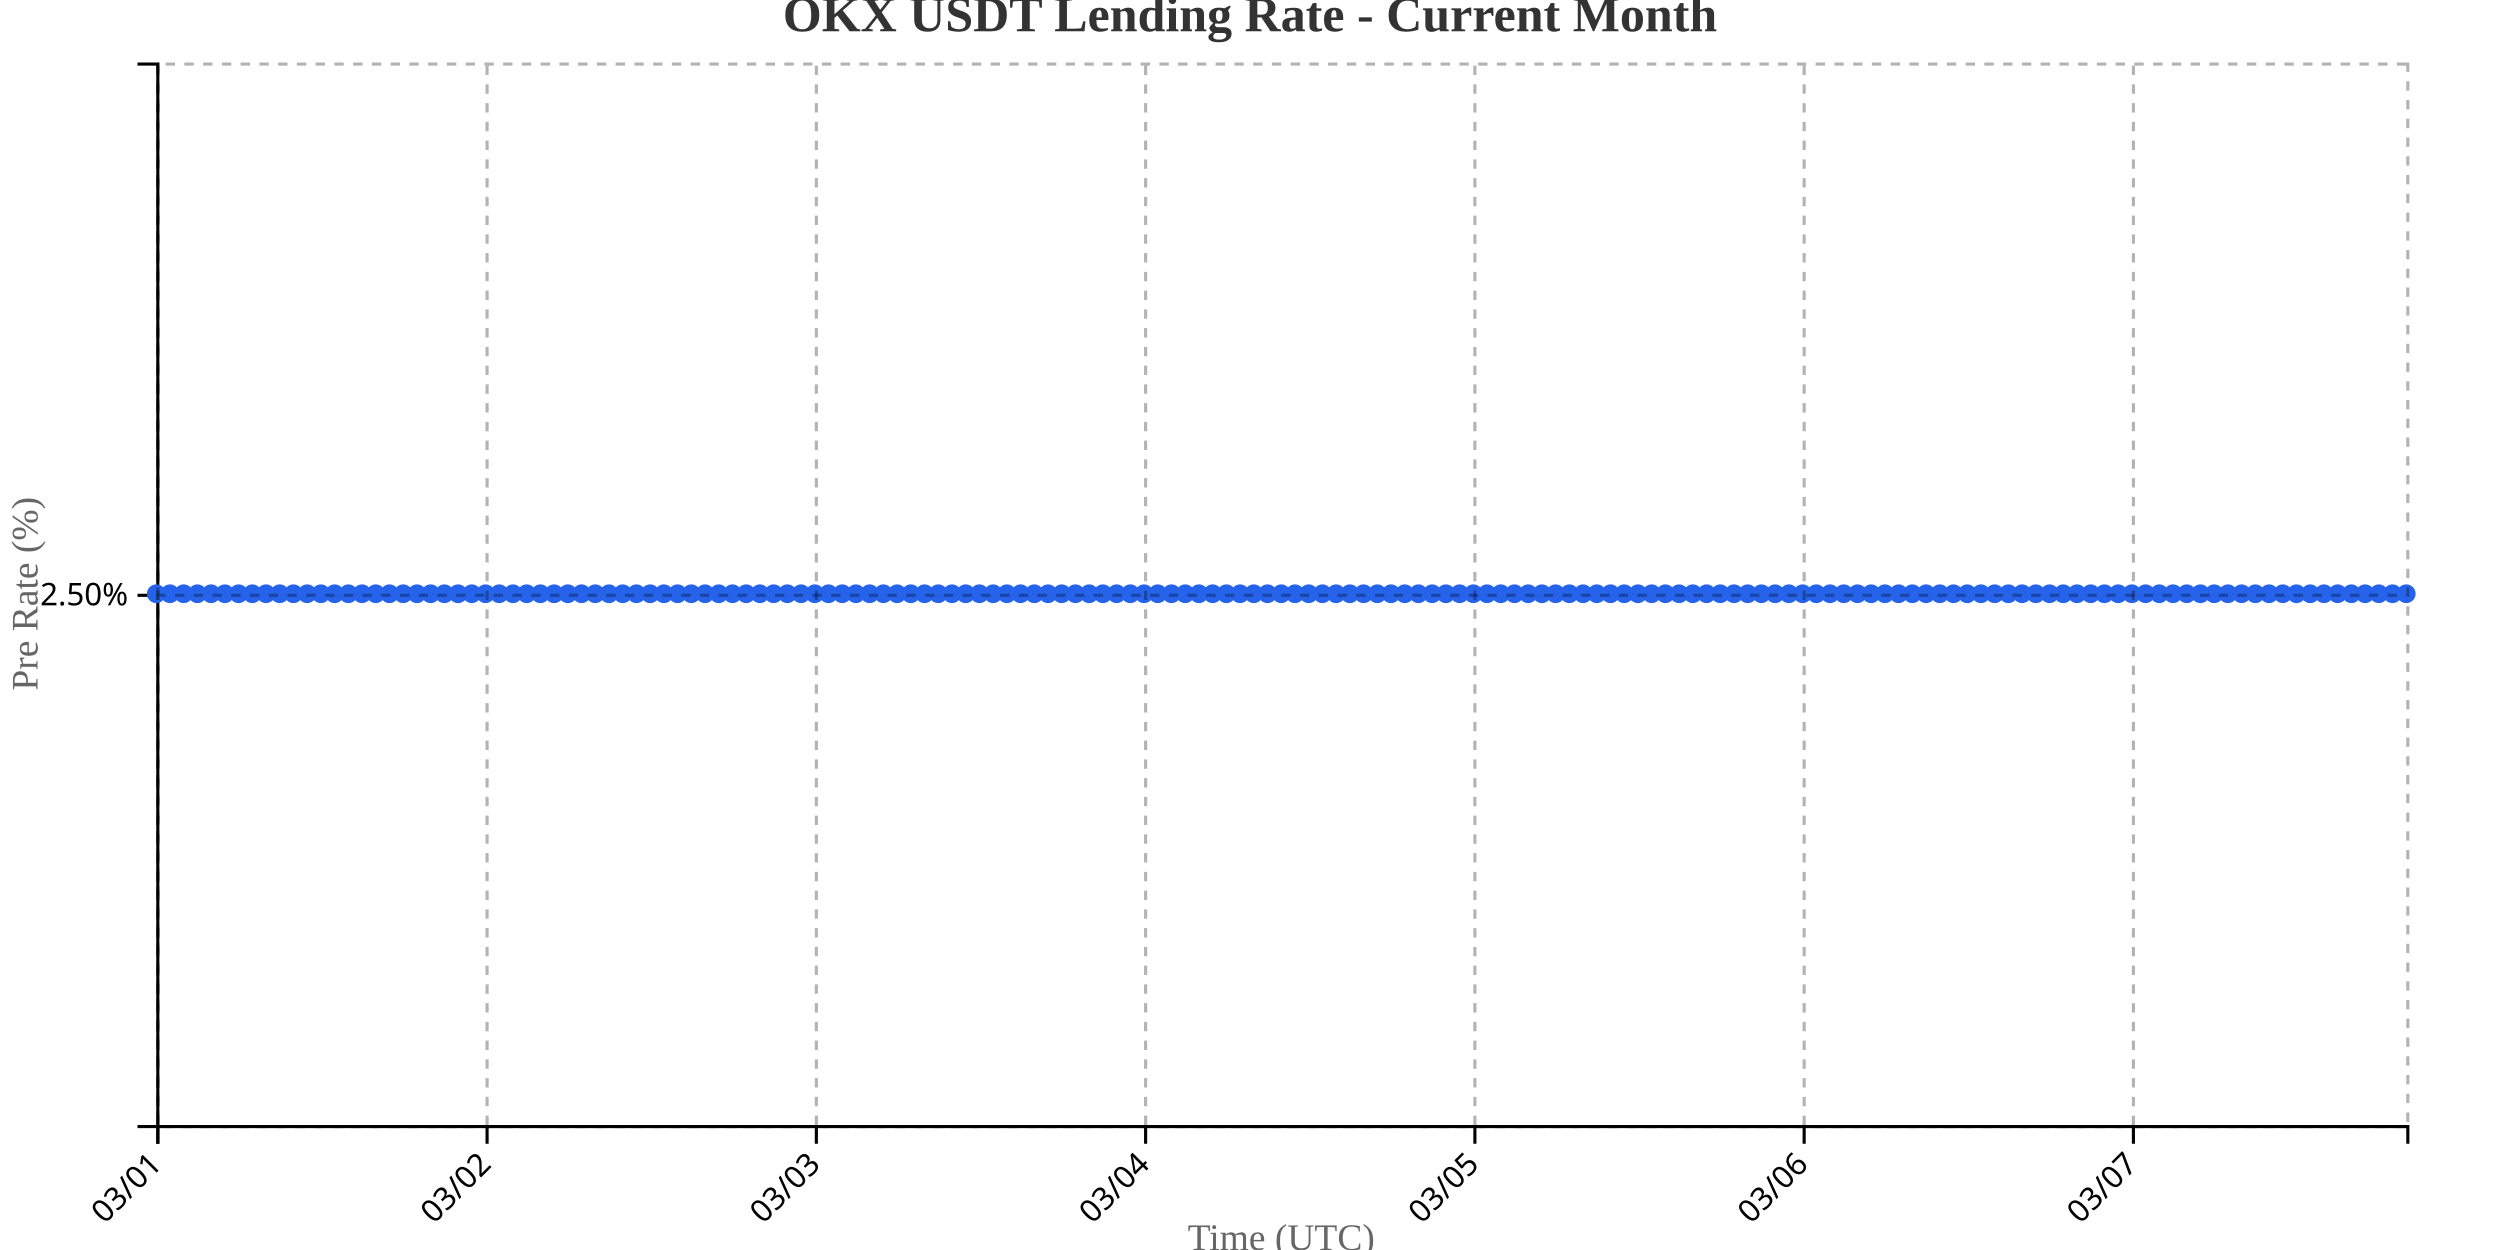
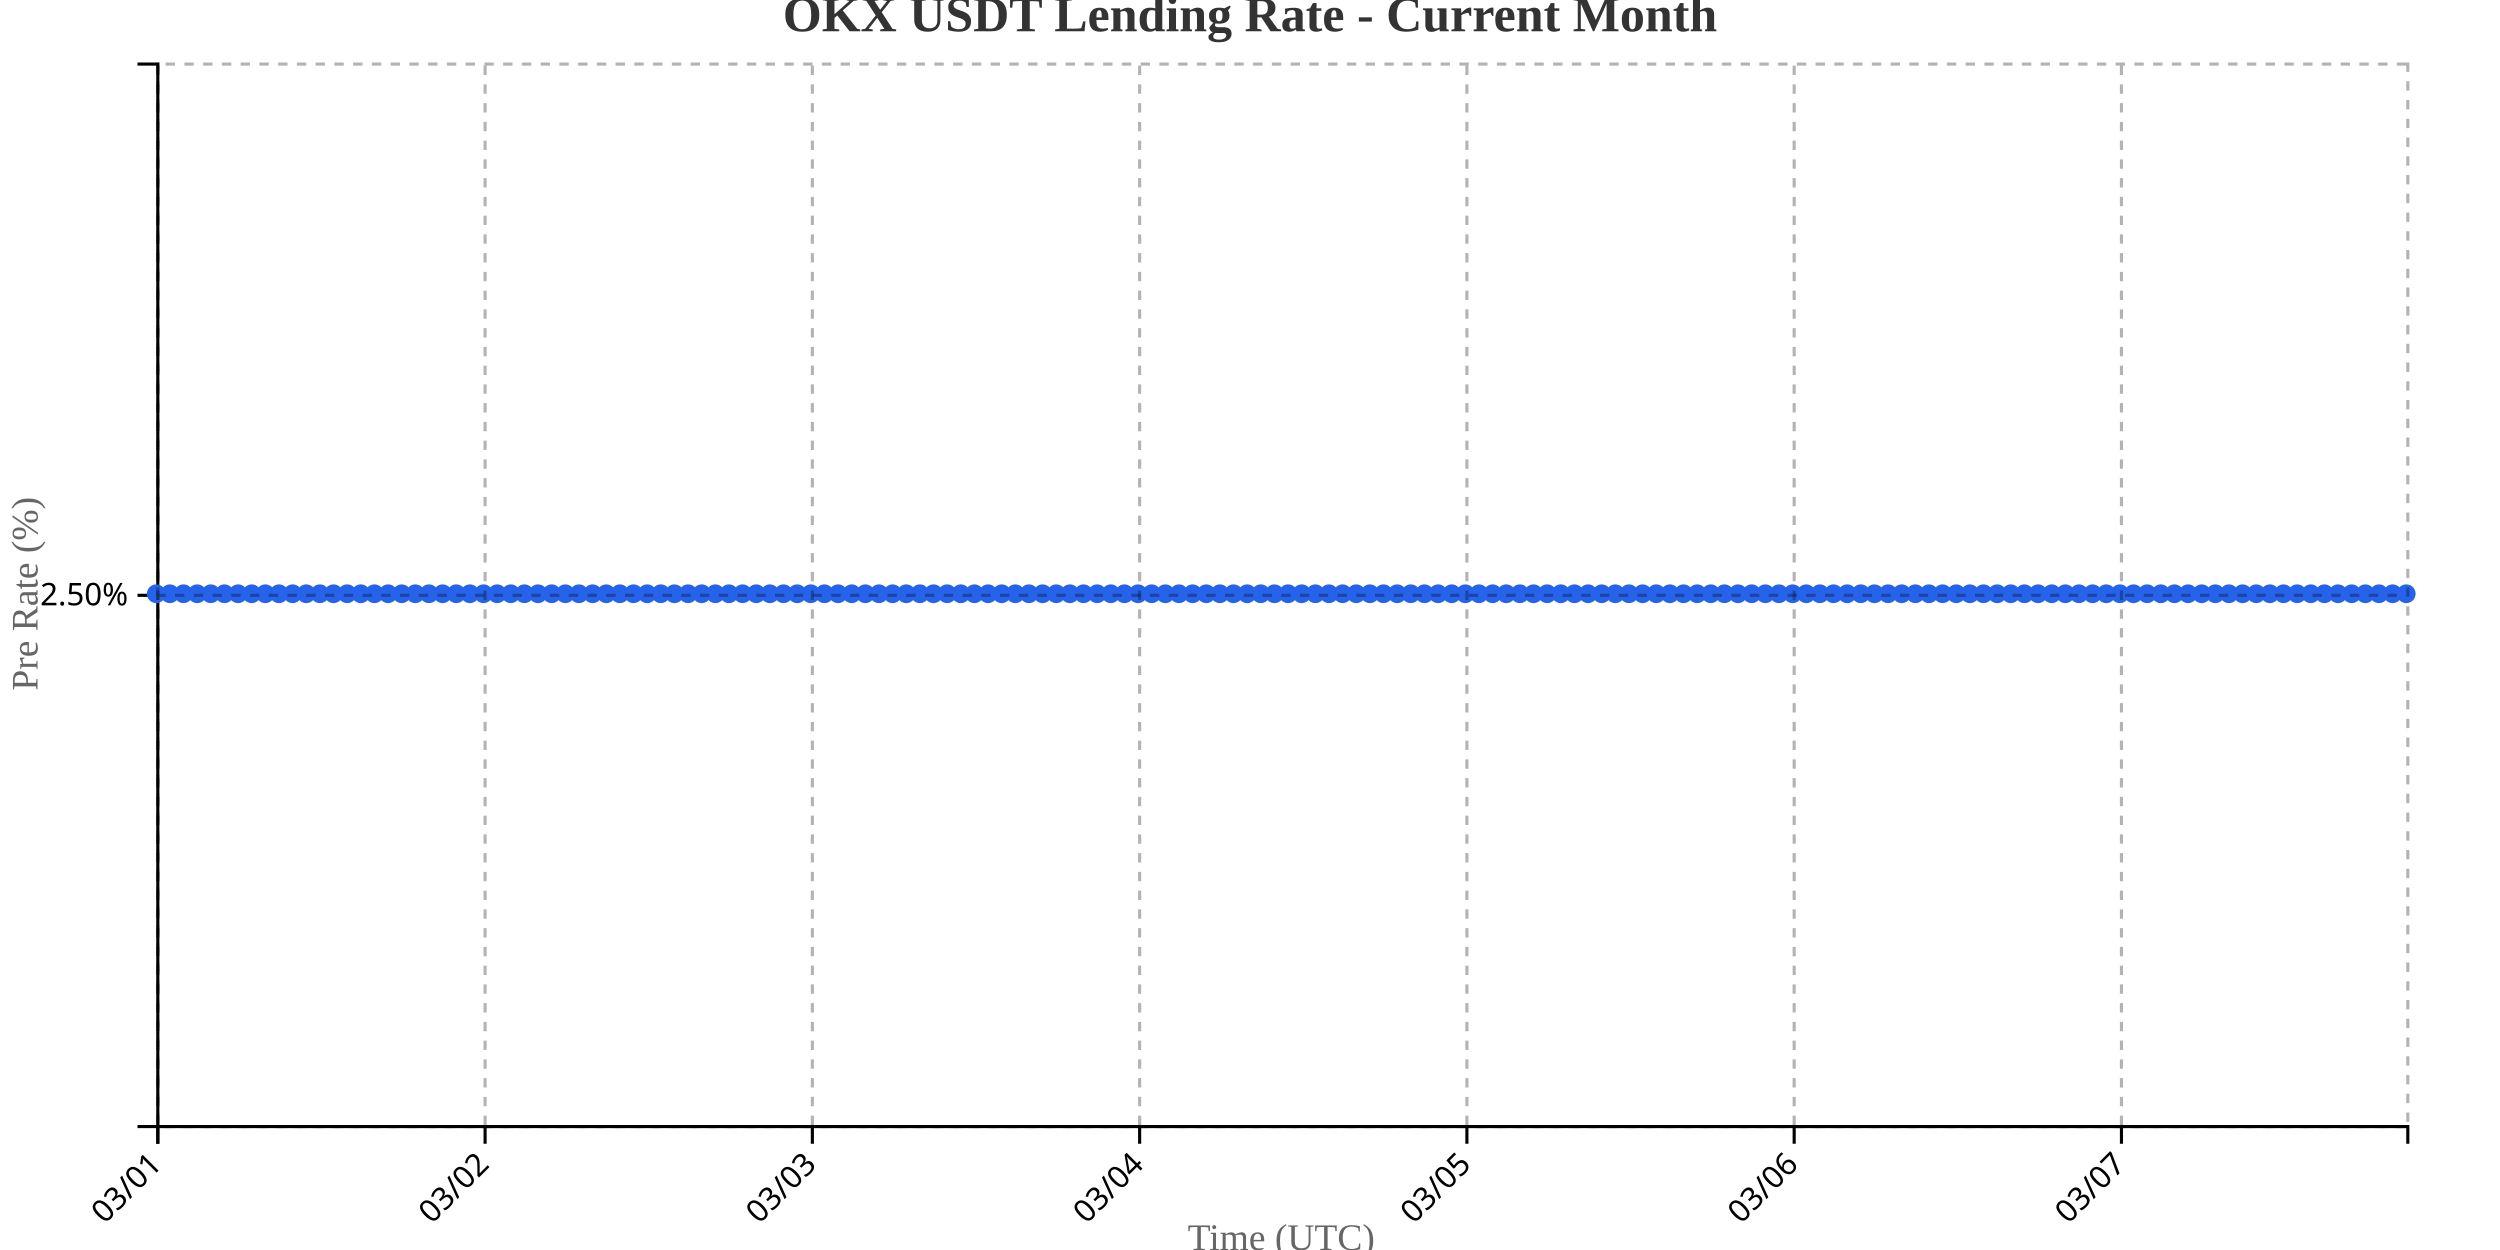
<svg xmlns="http://www.w3.org/2000/svg" width="800" height="400">
  <g transform="translate(50,20)">
    <g transform="translate(0,340)" fill="none" font-size="10" font-family="sans-serif" text-anchor="middle">
      <path class="domain" stroke="currentColor" d="M0.5,6V0.5H720.5V6" />
      <g class="tick" opacity="1" transform="translate(0.5,0)">
        <line stroke="currentColor" y2="6" />
        <text fill="currentColor" y="9" dy=".15em" style="text-anchor: end;" dx="-.8em" transform="rotate(-45)">03/01</text>
      </g>
-       <g class="tick" opacity="1" transform="translate(105.8659,0)">
+       <g class="tick" opacity="1" transform="translate(105.2273,0)">
        <line stroke="currentColor" y2="6" />
        <text fill="currentColor" y="9" dy=".15em" style="text-anchor: end;" dx="-.8em" transform="rotate(-45)">03/02</text>
      </g>
-       <g class="tick" opacity="1" transform="translate(211.2317,0)">
+       <g class="tick" opacity="1" transform="translate(209.9545,0)">
        <line stroke="currentColor" y2="6" />
        <text fill="currentColor" y="9" dy=".15em" style="text-anchor: end;" dx="-.8em" transform="rotate(-45)">03/03</text>
      </g>
-       <g class="tick" opacity="1" transform="translate(316.5976,0)">
+       <g class="tick" opacity="1" transform="translate(314.6818,0)">
        <line stroke="currentColor" y2="6" />
        <text fill="currentColor" y="9" dy=".15em" style="text-anchor: end;" dx="-.8em" transform="rotate(-45)">03/04</text>
      </g>
-       <g class="tick" opacity="1" transform="translate(421.9634,0)">
+       <g class="tick" opacity="1" transform="translate(419.4091,0)">
        <line stroke="currentColor" y2="6" />
        <text fill="currentColor" y="9" dy=".15em" style="text-anchor: end;" dx="-.8em" transform="rotate(-45)">03/05</text>
      </g>
-       <g class="tick" opacity="1" transform="translate(527.3293,0)">
+       <g class="tick" opacity="1" transform="translate(524.1364,0)">
        <line stroke="currentColor" y2="6" />
        <text fill="currentColor" y="9" dy=".15em" style="text-anchor: end;" dx="-.8em" transform="rotate(-45)">03/06</text>
      </g>
-       <g class="tick" opacity="1" transform="translate(632.6951,0)">
+       <g class="tick" opacity="1" transform="translate(628.8636,0)">
        <line stroke="currentColor" y2="6" />
        <text fill="currentColor" y="9" dy=".15em" style="text-anchor: end;" dx="-.8em" transform="rotate(-45)">03/07</text>
      </g>
    </g>
    <g fill="none" font-size="10" font-family="sans-serif" text-anchor="end">
      <path class="domain" stroke="currentColor" d="M-6,340.5H0.5V0.5H-6" />
      <g class="tick" opacity="1" transform="translate(0,170.5)">
        <line stroke="currentColor" x2="-6" />
        <text fill="currentColor" x="-9" dy="0.32em">2.50%</text>
      </g>
    </g>
    <text transform="rotate(-90)" y="-50" x="-170" dy="1em" style="text-anchor: middle; font-size: 12px; fill: #666;">Pre Rate (%)</text>
    <text transform="translate(360, 380)" style="text-anchor: middle; font-size: 12px; fill: #666;">Time (UTC)</text>
-     <path fill="none" stroke="#2563eb" stroke-width="2" d="M0,170C1.463,170,2.927,170,4.39,170C5.854,170,7.317,170,8.78,170C10.244,170,11.707,170,13.171,170C14.634,170,16.098,170,17.561,170C19.024,170,20.488,170,21.951,170C23.415,170,24.878,170,26.341,170C27.805,170,29.268,170,30.732,170C32.195,170,33.659,170,35.122,170C36.585,170,38.049,170,39.512,170C40.976,170,42.439,170,43.902,170C45.366,170,46.829,170,48.293,170C49.756,170,51.22,170,52.683,170C54.146,170,55.61,170,57.073,170C58.537,170,60,170,61.463,170C62.927,170,64.39,170,65.854,170C67.317,170,68.78,170,70.244,170C71.707,170,73.171,170,74.634,170C76.098,170,77.561,170,79.024,170C80.488,170,81.951,170,83.415,170C84.878,170,86.341,170,87.805,170C89.268,170,90.732,170,92.195,170C93.659,170,95.122,170,96.585,170C98.049,170,99.512,170,100.976,170C102.439,170,103.902,170,105.366,170C106.829,170,108.293,170,109.756,170C111.22,170,112.683,170,114.146,170C115.61,170,117.073,170,118.537,170C120,170,121.463,170,122.927,170C124.39,170,125.854,170,127.317,170C128.78,170,130.244,170,131.707,170C133.171,170,134.634,170,136.098,170C137.561,170,139.024,170,140.488,170C141.951,170,143.415,170,144.878,170C146.341,170,147.805,170,149.268,170C150.732,170,152.195,170,153.659,170C155.122,170,156.585,170,158.049,170C159.512,170,160.976,170,162.439,170C163.902,170,165.366,170,166.829,170C168.293,170,169.756,170,171.22,170C172.683,170,174.146,170,175.61,170C177.073,170,178.537,170,180,170C181.463,170,182.927,170,184.39,170C185.854,170,187.317,170,188.78,170C190.244,170,191.707,170,193.171,170C194.634,170,196.098,170,197.561,170C199.024,170,200.488,170,201.951,170C203.415,170,204.878,170,206.341,170C207.805,170,209.268,170,210.732,170C212.195,170,213.659,170,215.122,170C216.585,170,218.049,170,219.512,170C220.976,170,222.439,170,223.902,170C225.366,170,226.829,170,228.293,170C229.756,170,231.22,170,232.683,170C234.146,170,235.61,170,237.073,170C238.537,170,240,170,241.463,170C242.927,170,244.39,170,245.854,170C247.317,170,248.78,170,250.244,170C251.707,170,253.171,170,254.634,170C256.098,170,257.561,170,259.024,170C260.488,170,261.951,170,263.415,170C264.878,170,266.341,170,267.805,170C269.268,170,270.732,170,272.195,170C273.659,170,275.122,170,276.585,170C278.049,170,279.512,170,280.976,170C282.439,170,283.902,170,285.366,170C286.829,170,288.293,170,289.756,170C291.22,170,292.683,170,294.146,170C295.61,170,297.073,170,298.537,170C300,170,301.463,170,302.927,170C304.39,170,305.854,170,307.317,170C308.78,170,310.244,170,311.707,170C313.171,170,314.634,170,316.098,170C317.561,170,319.024,170,320.488,170C321.951,170,323.415,170,324.878,170C326.341,170,327.805,170,329.268,170C330.732,170,332.195,170,333.659,170C335.122,170,336.585,170,338.049,170C339.512,170,340.976,170,342.439,170C343.902,170,345.366,170,346.829,170C348.293,170,349.756,170,351.22,170C352.683,170,354.146,170,355.61,170C357.073,170,358.537,170,360,170C361.463,170,362.927,170,364.39,170C365.854,170,367.317,170,368.78,170C370.244,170,371.707,170,373.171,170C374.634,170,376.098,170,377.561,170C379.024,170,380.488,170,381.951,170C383.415,170,384.878,170,386.341,170C387.805,170,389.268,170,390.732,170C392.195,170,393.659,170,395.122,170C396.585,170,398.049,170,399.512,170C400.976,170,402.439,170,403.902,170C405.366,170,406.829,170,408.293,170C409.756,170,411.22,170,412.683,170C414.146,170,415.61,170,417.073,170C418.537,170,420,170,421.463,170C422.927,170,424.39,170,425.854,170C427.317,170,428.78,170,430.244,170C431.707,170,433.171,170,434.634,170C436.098,170,437.561,170,439.024,170C440.488,170,441.951,170,443.415,170C444.878,170,446.341,170,447.805,170C449.268,170,450.732,170,452.195,170C453.659,170,455.122,170,456.585,170C458.049,170,459.512,170,460.976,170C462.439,170,463.902,170,465.366,170C466.829,170,468.293,170,469.756,170C471.22,170,472.683,170,474.146,170C475.61,170,477.073,170,478.537,170C480,170,481.463,170,482.927,170C484.39,170,485.854,170,487.317,170C488.78,170,490.244,170,491.707,170C493.171,170,494.634,170,496.098,170C497.561,170,499.024,170,500.488,170C501.951,170,503.415,170,504.878,170C506.341,170,507.805,170,509.268,170C510.732,170,512.195,170,513.659,170C515.122,170,516.585,170,518.049,170C519.512,170,520.976,170,522.439,170C523.902,170,525.366,170,526.829,170C528.293,170,529.756,170,531.22,170C532.683,170,534.146,170,535.61,170C537.073,170,538.537,170,540,170C541.463,170,542.927,170,544.39,170C545.854,170,547.317,170,548.78,170C550.244,170,551.707,170,553.171,170C554.634,170,556.098,170,557.561,170C559.024,170,560.488,170,561.951,170C563.415,170,564.878,170,566.341,170C567.805,170,569.268,170,570.732,170C572.195,170,573.659,170,575.122,170C576.585,170,578.049,170,579.512,170C580.976,170,582.439,170,583.902,170C585.366,170,586.829,170,588.293,170C589.756,170,591.22,170,592.683,170C594.146,170,595.61,170,597.073,170C598.537,170,600,170,601.463,170C602.927,170,604.39,170,605.854,170C607.317,170,608.78,170,610.244,170C611.707,170,613.171,170,614.634,170C616.098,170,617.561,170,619.024,170C620.488,170,621.951,170,623.415,170C624.878,170,626.341,170,627.805,170C629.268,170,630.732,170,632.195,170C633.659,170,635.122,170,636.585,170C638.049,170,639.512,170,640.976,170C642.439,170,643.902,170,645.366,170C646.829,170,648.293,170,649.756,170C651.22,170,652.683,170,654.146,170C655.61,170,657.073,170,658.537,170C660,170,661.463,170,662.927,170C664.39,170,665.854,170,667.317,170C668.78,170,670.244,170,671.707,170C673.171,170,674.634,170,676.098,170C677.561,170,679.024,170,680.488,170C681.951,170,683.415,170,684.878,170C686.341,170,687.805,170,689.268,170C690.732,170,692.195,170,693.659,170C695.122,170,696.585,170,698.049,170C699.512,170,700.976,170,702.439,170C703.902,170,705.366,170,706.829,170C708.293,170,709.756,170,711.22,170C712.683,170,714.146,170,715.61,170C717.073,170,718.537,170,720,170" />
+     <path fill="none" stroke="#2563eb" stroke-width="2" d="M0,170C1.455,170,2.909,170,4.364,170C5.818,170,7.273,170,8.727,170C10.182,170,11.636,170,13.091,170C14.545,170,16,170,17.455,170C18.909,170,20.364,170,21.818,170C23.273,170,24.727,170,26.182,170C27.636,170,29.091,170,30.545,170C32,170,33.455,170,34.909,170C36.364,170,37.818,170,39.273,170C40.727,170,42.182,170,43.636,170C45.091,170,46.545,170,48,170C49.455,170,50.909,170,52.364,170C53.818,170,55.273,170,56.727,170C58.182,170,59.636,170,61.091,170C62.545,170,64,170,65.455,170C66.909,170,68.364,170,69.818,170C71.273,170,72.727,170,74.182,170C75.636,170,77.091,170,78.545,170C80,170,81.455,170,82.909,170C84.364,170,85.818,170,87.273,170C88.727,170,90.182,170,91.636,170C93.091,170,94.545,170,96,170C97.455,170,98.909,170,100.364,170C101.818,170,103.273,170,104.727,170C106.182,170,107.636,170,109.091,170C110.545,170,112,170,113.455,170C114.909,170,116.364,170,117.818,170C119.273,170,120.727,170,122.182,170C123.636,170,125.091,170,126.545,170C128,170,129.455,170,130.909,170C132.364,170,133.818,170,135.273,170C136.727,170,138.182,170,139.636,170C141.091,170,142.545,170,144,170C145.455,170,146.909,170,148.364,170C149.818,170,151.273,170,152.727,170C154.182,170,155.636,170,157.091,170C158.545,170,160,170,161.455,170C162.909,170,164.364,170,165.818,170C167.273,170,168.727,170,170.182,170C171.636,170,173.091,170,174.545,170C176,170,177.455,170,178.909,170C180.364,170,181.818,170,183.273,170C184.727,170,186.182,170,187.636,170C189.091,170,190.545,170,192,170C193.455,170,194.909,170,196.364,170C197.818,170,199.273,170,200.727,170C202.182,170,203.636,170,205.091,170C206.545,170,208,170,209.455,170C210.909,170,212.364,170,213.818,170C215.273,170,216.727,170,218.182,170C219.636,170,221.091,170,222.545,170C224,170,225.455,170,226.909,170C228.364,170,229.818,170,231.273,170C232.727,170,234.182,170,235.636,170C237.091,170,238.545,170,240,170C241.455,170,242.909,170,244.364,170C245.818,170,247.273,170,248.727,170C250.182,170,251.636,170,253.091,170C254.545,170,256,170,257.455,170C258.909,170,260.364,170,261.818,170C263.273,170,264.727,170,266.182,170C267.636,170,269.091,170,270.545,170C272,170,273.455,170,274.909,170C276.364,170,277.818,170,279.273,170C280.727,170,282.182,170,283.636,170C285.091,170,286.545,170,288,170C289.455,170,290.909,170,292.364,170C293.818,170,295.273,170,296.727,170C298.182,170,299.636,170,301.091,170C302.545,170,304,170,305.455,170C306.909,170,308.364,170,309.818,170C311.273,170,312.727,170,314.182,170C315.636,170,317.091,170,318.545,170C320,170,321.455,170,322.909,170C324.364,170,325.818,170,327.273,170C328.727,170,330.182,170,331.636,170C333.091,170,334.545,170,336,170C337.455,170,338.909,170,340.364,170C341.818,170,343.273,170,344.727,170C346.182,170,347.636,170,349.091,170C350.545,170,352,170,353.455,170C354.909,170,356.364,170,357.818,170C359.273,170,360.727,170,362.182,170C363.636,170,365.091,170,366.545,170C368,170,369.455,170,370.909,170C372.364,170,373.818,170,375.273,170C376.727,170,378.182,170,379.636,170C381.091,170,382.545,170,384,170C385.455,170,386.909,170,388.364,170C389.818,170,391.273,170,392.727,170C394.182,170,395.636,170,397.091,170C398.545,170,400,170,401.455,170C402.909,170,404.364,170,405.818,170C407.273,170,408.727,170,410.182,170C411.636,170,413.091,170,414.545,170C416,170,417.455,170,418.909,170C420.364,170,421.818,170,423.273,170C424.727,170,426.182,170,427.636,170C429.091,170,430.545,170,432,170C433.455,170,434.909,170,436.364,170C437.818,170,439.273,170,440.727,170C442.182,170,443.636,170,445.091,170C446.545,170,448,170,449.455,170C450.909,170,452.364,170,453.818,170C455.273,170,456.727,170,458.182,170C459.636,170,461.091,170,462.545,170C464,170,465.455,170,466.909,170C468.364,170,469.818,170,471.273,170C472.727,170,474.182,170,475.636,170C477.091,170,478.545,170,480,170C481.455,170,482.909,170,484.364,170C485.818,170,487.273,170,488.727,170C490.182,170,491.636,170,493.091,170C494.545,170,496,170,497.455,170C498.909,170,500.364,170,501.818,170C503.273,170,504.727,170,506.182,170C507.636,170,509.091,170,510.545,170C512,170,513.455,170,514.909,170C516.364,170,517.818,170,519.273,170C520.727,170,522.182,170,523.636,170C525.091,170,526.545,170,528,170C529.455,170,530.909,170,532.364,170C533.818,170,535.273,170,536.727,170C538.182,170,539.636,170,541.091,170C542.545,170,544,170,545.455,170C546.909,170,548.364,170,549.818,170C551.273,170,552.727,170,554.182,170C555.636,170,557.091,170,558.545,170C560,170,561.455,170,562.909,170C564.364,170,565.818,170,567.273,170C568.727,170,570.182,170,571.636,170C573.091,170,574.545,170,576,170C577.455,170,578.909,170,580.364,170C581.818,170,583.273,170,584.727,170C586.182,170,587.636,170,589.091,170C590.545,170,592,170,593.455,170C594.909,170,596.364,170,597.818,170C599.273,170,600.727,170,602.182,170C603.636,170,605.091,170,606.545,170C608,170,609.455,170,610.909,170C612.364,170,613.818,170,615.273,170C616.727,170,618.182,170,619.636,170C621.091,170,622.545,170,624,170C625.455,170,626.909,170,628.364,170C629.818,170,631.273,170,632.727,170C634.182,170,635.636,170,637.091,170C638.545,170,640,170,641.455,170C642.909,170,644.364,170,645.818,170C647.273,170,648.727,170,650.182,170C651.636,170,653.091,170,654.545,170C656,170,657.455,170,658.909,170C660.364,170,661.818,170,663.273,170C664.727,170,666.182,170,667.636,170C669.091,170,670.545,170,672,170C673.455,170,674.909,170,676.364,170C677.818,170,679.273,170,680.727,170C682.182,170,683.636,170,685.091,170C686.545,170,688,170,689.455,170C690.909,170,692.364,170,693.818,170C695.273,170,696.727,170,698.182,170C699.636,170,701.091,170,702.545,170C704,170,705.455,170,706.909,170C708.364,170,709.818,170,711.273,170C712.727,170,714.182,170,715.636,170C717.091,170,718.545,170,720,170" />
    <circle class="dot" cx="0" cy="170" r="3" fill="#2563eb" />
-     <circle class="dot" cx="4.39" cy="170" r="3" fill="#2563eb" />
-     <circle class="dot" cx="8.78" cy="170" r="3" fill="#2563eb" />
-     <circle class="dot" cx="13.171" cy="170" r="3" fill="#2563eb" />
-     <circle class="dot" cx="17.561" cy="170" r="3" fill="#2563eb" />
-     <circle class="dot" cx="21.951" cy="170" r="3" fill="#2563eb" />
-     <circle class="dot" cx="26.341" cy="170" r="3" fill="#2563eb" />
-     <circle class="dot" cx="30.732" cy="170" r="3" fill="#2563eb" />
-     <circle class="dot" cx="35.122" cy="170" r="3" fill="#2563eb" />
-     <circle class="dot" cx="39.512" cy="170" r="3" fill="#2563eb" />
-     <circle class="dot" cx="43.902" cy="170" r="3" fill="#2563eb" />
-     <circle class="dot" cx="48.293" cy="170" r="3" fill="#2563eb" />
-     <circle class="dot" cx="52.683" cy="170" r="3" fill="#2563eb" />
-     <circle class="dot" cx="57.073" cy="170" r="3" fill="#2563eb" />
-     <circle class="dot" cx="61.463" cy="170" r="3" fill="#2563eb" />
-     <circle class="dot" cx="65.854" cy="170" r="3" fill="#2563eb" />
-     <circle class="dot" cx="70.244" cy="170" r="3" fill="#2563eb" />
-     <circle class="dot" cx="74.634" cy="170" r="3" fill="#2563eb" />
-     <circle class="dot" cx="79.024" cy="170" r="3" fill="#2563eb" />
-     <circle class="dot" cx="83.415" cy="170" r="3" fill="#2563eb" />
-     <circle class="dot" cx="87.805" cy="170" r="3" fill="#2563eb" />
-     <circle class="dot" cx="92.195" cy="170" r="3" fill="#2563eb" />
-     <circle class="dot" cx="96.585" cy="170" r="3" fill="#2563eb" />
-     <circle class="dot" cx="100.976" cy="170" r="3" fill="#2563eb" />
-     <circle class="dot" cx="105.366" cy="170" r="3" fill="#2563eb" />
-     <circle class="dot" cx="109.756" cy="170" r="3" fill="#2563eb" />
-     <circle class="dot" cx="114.146" cy="170" r="3" fill="#2563eb" />
-     <circle class="dot" cx="118.537" cy="170" r="3" fill="#2563eb" />
-     <circle class="dot" cx="122.927" cy="170" r="3" fill="#2563eb" />
-     <circle class="dot" cx="127.317" cy="170" r="3" fill="#2563eb" />
-     <circle class="dot" cx="131.707" cy="170" r="3" fill="#2563eb" />
-     <circle class="dot" cx="136.098" cy="170" r="3" fill="#2563eb" />
-     <circle class="dot" cx="140.488" cy="170" r="3" fill="#2563eb" />
-     <circle class="dot" cx="144.878" cy="170" r="3" fill="#2563eb" />
-     <circle class="dot" cx="149.268" cy="170" r="3" fill="#2563eb" />
-     <circle class="dot" cx="153.659" cy="170" r="3" fill="#2563eb" />
-     <circle class="dot" cx="158.049" cy="170" r="3" fill="#2563eb" />
-     <circle class="dot" cx="162.439" cy="170" r="3" fill="#2563eb" />
-     <circle class="dot" cx="166.829" cy="170" r="3" fill="#2563eb" />
-     <circle class="dot" cx="171.22" cy="170" r="3" fill="#2563eb" />
-     <circle class="dot" cx="175.61" cy="170" r="3" fill="#2563eb" />
-     <circle class="dot" cx="180" cy="170" r="3" fill="#2563eb" />
-     <circle class="dot" cx="184.39" cy="170" r="3" fill="#2563eb" />
-     <circle class="dot" cx="188.78" cy="170" r="3" fill="#2563eb" />
-     <circle class="dot" cx="193.171" cy="170" r="3" fill="#2563eb" />
-     <circle class="dot" cx="197.561" cy="170" r="3" fill="#2563eb" />
-     <circle class="dot" cx="201.951" cy="170" r="3" fill="#2563eb" />
-     <circle class="dot" cx="206.341" cy="170" r="3" fill="#2563eb" />
-     <circle class="dot" cx="210.732" cy="170" r="3" fill="#2563eb" />
-     <circle class="dot" cx="215.122" cy="170" r="3" fill="#2563eb" />
-     <circle class="dot" cx="219.512" cy="170" r="3" fill="#2563eb" />
-     <circle class="dot" cx="223.902" cy="170" r="3" fill="#2563eb" />
-     <circle class="dot" cx="228.293" cy="170" r="3" fill="#2563eb" />
-     <circle class="dot" cx="232.683" cy="170" r="3" fill="#2563eb" />
-     <circle class="dot" cx="237.073" cy="170" r="3" fill="#2563eb" />
-     <circle class="dot" cx="241.463" cy="170" r="3" fill="#2563eb" />
-     <circle class="dot" cx="245.854" cy="170" r="3" fill="#2563eb" />
-     <circle class="dot" cx="250.244" cy="170" r="3" fill="#2563eb" />
-     <circle class="dot" cx="254.634" cy="170" r="3" fill="#2563eb" />
-     <circle class="dot" cx="259.024" cy="170" r="3" fill="#2563eb" />
-     <circle class="dot" cx="263.415" cy="170" r="3" fill="#2563eb" />
-     <circle class="dot" cx="267.805" cy="170" r="3" fill="#2563eb" />
-     <circle class="dot" cx="272.195" cy="170" r="3" fill="#2563eb" />
-     <circle class="dot" cx="276.585" cy="170" r="3" fill="#2563eb" />
-     <circle class="dot" cx="280.976" cy="170" r="3" fill="#2563eb" />
-     <circle class="dot" cx="285.366" cy="170" r="3" fill="#2563eb" />
-     <circle class="dot" cx="289.756" cy="170" r="3" fill="#2563eb" />
-     <circle class="dot" cx="294.146" cy="170" r="3" fill="#2563eb" />
-     <circle class="dot" cx="298.537" cy="170" r="3" fill="#2563eb" />
-     <circle class="dot" cx="302.927" cy="170" r="3" fill="#2563eb" />
-     <circle class="dot" cx="307.317" cy="170" r="3" fill="#2563eb" />
-     <circle class="dot" cx="311.707" cy="170" r="3" fill="#2563eb" />
-     <circle class="dot" cx="316.098" cy="170" r="3" fill="#2563eb" />
-     <circle class="dot" cx="320.488" cy="170" r="3" fill="#2563eb" />
-     <circle class="dot" cx="324.878" cy="170" r="3" fill="#2563eb" />
-     <circle class="dot" cx="329.268" cy="170" r="3" fill="#2563eb" />
-     <circle class="dot" cx="333.659" cy="170" r="3" fill="#2563eb" />
-     <circle class="dot" cx="338.049" cy="170" r="3" fill="#2563eb" />
-     <circle class="dot" cx="342.439" cy="170" r="3" fill="#2563eb" />
-     <circle class="dot" cx="346.829" cy="170" r="3" fill="#2563eb" />
-     <circle class="dot" cx="351.22" cy="170" r="3" fill="#2563eb" />
-     <circle class="dot" cx="355.61" cy="170" r="3" fill="#2563eb" />
-     <circle class="dot" cx="360" cy="170" r="3" fill="#2563eb" />
-     <circle class="dot" cx="364.39" cy="170" r="3" fill="#2563eb" />
-     <circle class="dot" cx="368.78" cy="170" r="3" fill="#2563eb" />
-     <circle class="dot" cx="373.171" cy="170" r="3" fill="#2563eb" />
-     <circle class="dot" cx="377.561" cy="170" r="3" fill="#2563eb" />
-     <circle class="dot" cx="381.951" cy="170" r="3" fill="#2563eb" />
-     <circle class="dot" cx="386.341" cy="170" r="3" fill="#2563eb" />
-     <circle class="dot" cx="390.732" cy="170" r="3" fill="#2563eb" />
-     <circle class="dot" cx="395.122" cy="170" r="3" fill="#2563eb" />
-     <circle class="dot" cx="399.512" cy="170" r="3" fill="#2563eb" />
-     <circle class="dot" cx="403.902" cy="170" r="3" fill="#2563eb" />
-     <circle class="dot" cx="408.293" cy="170" r="3" fill="#2563eb" />
-     <circle class="dot" cx="412.683" cy="170" r="3" fill="#2563eb" />
-     <circle class="dot" cx="417.073" cy="170" r="3" fill="#2563eb" />
-     <circle class="dot" cx="421.463" cy="170" r="3" fill="#2563eb" />
-     <circle class="dot" cx="425.854" cy="170" r="3" fill="#2563eb" />
-     <circle class="dot" cx="430.244" cy="170" r="3" fill="#2563eb" />
-     <circle class="dot" cx="434.634" cy="170" r="3" fill="#2563eb" />
-     <circle class="dot" cx="439.024" cy="170" r="3" fill="#2563eb" />
-     <circle class="dot" cx="443.415" cy="170" r="3" fill="#2563eb" />
-     <circle class="dot" cx="447.805" cy="170" r="3" fill="#2563eb" />
-     <circle class="dot" cx="452.195" cy="170" r="3" fill="#2563eb" />
-     <circle class="dot" cx="456.585" cy="170" r="3" fill="#2563eb" />
-     <circle class="dot" cx="460.976" cy="170" r="3" fill="#2563eb" />
-     <circle class="dot" cx="465.366" cy="170" r="3" fill="#2563eb" />
-     <circle class="dot" cx="469.756" cy="170" r="3" fill="#2563eb" />
-     <circle class="dot" cx="474.146" cy="170" r="3" fill="#2563eb" />
-     <circle class="dot" cx="478.537" cy="170" r="3" fill="#2563eb" />
-     <circle class="dot" cx="482.927" cy="170" r="3" fill="#2563eb" />
-     <circle class="dot" cx="487.317" cy="170" r="3" fill="#2563eb" />
-     <circle class="dot" cx="491.707" cy="170" r="3" fill="#2563eb" />
-     <circle class="dot" cx="496.098" cy="170" r="3" fill="#2563eb" />
-     <circle class="dot" cx="500.488" cy="170" r="3" fill="#2563eb" />
-     <circle class="dot" cx="504.878" cy="170" r="3" fill="#2563eb" />
-     <circle class="dot" cx="509.268" cy="170" r="3" fill="#2563eb" />
-     <circle class="dot" cx="513.659" cy="170" r="3" fill="#2563eb" />
-     <circle class="dot" cx="518.049" cy="170" r="3" fill="#2563eb" />
-     <circle class="dot" cx="522.439" cy="170" r="3" fill="#2563eb" />
-     <circle class="dot" cx="526.829" cy="170" r="3" fill="#2563eb" />
-     <circle class="dot" cx="531.22" cy="170" r="3" fill="#2563eb" />
-     <circle class="dot" cx="535.61" cy="170" r="3" fill="#2563eb" />
-     <circle class="dot" cx="540" cy="170" r="3" fill="#2563eb" />
-     <circle class="dot" cx="544.39" cy="170" r="3" fill="#2563eb" />
-     <circle class="dot" cx="548.78" cy="170" r="3" fill="#2563eb" />
-     <circle class="dot" cx="553.171" cy="170" r="3" fill="#2563eb" />
-     <circle class="dot" cx="557.561" cy="170" r="3" fill="#2563eb" />
-     <circle class="dot" cx="561.951" cy="170" r="3" fill="#2563eb" />
-     <circle class="dot" cx="566.341" cy="170" r="3" fill="#2563eb" />
-     <circle class="dot" cx="570.732" cy="170" r="3" fill="#2563eb" />
-     <circle class="dot" cx="575.122" cy="170" r="3" fill="#2563eb" />
-     <circle class="dot" cx="579.512" cy="170" r="3" fill="#2563eb" />
-     <circle class="dot" cx="583.902" cy="170" r="3" fill="#2563eb" />
-     <circle class="dot" cx="588.293" cy="170" r="3" fill="#2563eb" />
-     <circle class="dot" cx="592.683" cy="170" r="3" fill="#2563eb" />
-     <circle class="dot" cx="597.073" cy="170" r="3" fill="#2563eb" />
-     <circle class="dot" cx="601.463" cy="170" r="3" fill="#2563eb" />
-     <circle class="dot" cx="605.854" cy="170" r="3" fill="#2563eb" />
-     <circle class="dot" cx="610.244" cy="170" r="3" fill="#2563eb" />
-     <circle class="dot" cx="614.634" cy="170" r="3" fill="#2563eb" />
-     <circle class="dot" cx="619.024" cy="170" r="3" fill="#2563eb" />
-     <circle class="dot" cx="623.415" cy="170" r="3" fill="#2563eb" />
-     <circle class="dot" cx="627.805" cy="170" r="3" fill="#2563eb" />
-     <circle class="dot" cx="632.195" cy="170" r="3" fill="#2563eb" />
-     <circle class="dot" cx="636.585" cy="170" r="3" fill="#2563eb" />
-     <circle class="dot" cx="640.976" cy="170" r="3" fill="#2563eb" />
-     <circle class="dot" cx="645.366" cy="170" r="3" fill="#2563eb" />
-     <circle class="dot" cx="649.756" cy="170" r="3" fill="#2563eb" />
-     <circle class="dot" cx="654.146" cy="170" r="3" fill="#2563eb" />
-     <circle class="dot" cx="658.537" cy="170" r="3" fill="#2563eb" />
-     <circle class="dot" cx="662.927" cy="170" r="3" fill="#2563eb" />
-     <circle class="dot" cx="667.317" cy="170" r="3" fill="#2563eb" />
-     <circle class="dot" cx="671.707" cy="170" r="3" fill="#2563eb" />
-     <circle class="dot" cx="676.098" cy="170" r="3" fill="#2563eb" />
-     <circle class="dot" cx="680.488" cy="170" r="3" fill="#2563eb" />
-     <circle class="dot" cx="684.878" cy="170" r="3" fill="#2563eb" />
-     <circle class="dot" cx="689.268" cy="170" r="3" fill="#2563eb" />
-     <circle class="dot" cx="693.659" cy="170" r="3" fill="#2563eb" />
-     <circle class="dot" cx="698.049" cy="170" r="3" fill="#2563eb" />
-     <circle class="dot" cx="702.439" cy="170" r="3" fill="#2563eb" />
-     <circle class="dot" cx="706.829" cy="170" r="3" fill="#2563eb" />
-     <circle class="dot" cx="711.22" cy="170" r="3" fill="#2563eb" />
-     <circle class="dot" cx="715.61" cy="170" r="3" fill="#2563eb" />
+     <circle class="dot" cx="4.364" cy="170" r="3" fill="#2563eb" />
+     <circle class="dot" cx="8.727" cy="170" r="3" fill="#2563eb" />
+     <circle class="dot" cx="13.091" cy="170" r="3" fill="#2563eb" />
+     <circle class="dot" cx="17.455" cy="170" r="3" fill="#2563eb" />
+     <circle class="dot" cx="21.818" cy="170" r="3" fill="#2563eb" />
+     <circle class="dot" cx="26.182" cy="170" r="3" fill="#2563eb" />
+     <circle class="dot" cx="30.545" cy="170" r="3" fill="#2563eb" />
+     <circle class="dot" cx="34.909" cy="170" r="3" fill="#2563eb" />
+     <circle class="dot" cx="39.273" cy="170" r="3" fill="#2563eb" />
+     <circle class="dot" cx="43.636" cy="170" r="3" fill="#2563eb" />
+     <circle class="dot" cx="48" cy="170" r="3" fill="#2563eb" />
+     <circle class="dot" cx="52.364" cy="170" r="3" fill="#2563eb" />
+     <circle class="dot" cx="56.727" cy="170" r="3" fill="#2563eb" />
+     <circle class="dot" cx="61.091" cy="170" r="3" fill="#2563eb" />
+     <circle class="dot" cx="65.455" cy="170" r="3" fill="#2563eb" />
+     <circle class="dot" cx="69.818" cy="170" r="3" fill="#2563eb" />
+     <circle class="dot" cx="74.182" cy="170" r="3" fill="#2563eb" />
+     <circle class="dot" cx="78.545" cy="170" r="3" fill="#2563eb" />
+     <circle class="dot" cx="82.909" cy="170" r="3" fill="#2563eb" />
+     <circle class="dot" cx="87.273" cy="170" r="3" fill="#2563eb" />
+     <circle class="dot" cx="91.636" cy="170" r="3" fill="#2563eb" />
+     <circle class="dot" cx="96" cy="170" r="3" fill="#2563eb" />
+     <circle class="dot" cx="100.364" cy="170" r="3" fill="#2563eb" />
+     <circle class="dot" cx="104.727" cy="170" r="3" fill="#2563eb" />
+     <circle class="dot" cx="109.091" cy="170" r="3" fill="#2563eb" />
+     <circle class="dot" cx="113.455" cy="170" r="3" fill="#2563eb" />
+     <circle class="dot" cx="117.818" cy="170" r="3" fill="#2563eb" />
+     <circle class="dot" cx="122.182" cy="170" r="3" fill="#2563eb" />
+     <circle class="dot" cx="126.545" cy="170" r="3" fill="#2563eb" />
+     <circle class="dot" cx="130.909" cy="170" r="3" fill="#2563eb" />
+     <circle class="dot" cx="135.273" cy="170" r="3" fill="#2563eb" />
+     <circle class="dot" cx="139.636" cy="170" r="3" fill="#2563eb" />
+     <circle class="dot" cx="144" cy="170" r="3" fill="#2563eb" />
+     <circle class="dot" cx="148.364" cy="170" r="3" fill="#2563eb" />
+     <circle class="dot" cx="152.727" cy="170" r="3" fill="#2563eb" />
+     <circle class="dot" cx="157.091" cy="170" r="3" fill="#2563eb" />
+     <circle class="dot" cx="161.455" cy="170" r="3" fill="#2563eb" />
+     <circle class="dot" cx="165.818" cy="170" r="3" fill="#2563eb" />
+     <circle class="dot" cx="170.182" cy="170" r="3" fill="#2563eb" />
+     <circle class="dot" cx="174.545" cy="170" r="3" fill="#2563eb" />
+     <circle class="dot" cx="178.909" cy="170" r="3" fill="#2563eb" />
+     <circle class="dot" cx="183.273" cy="170" r="3" fill="#2563eb" />
+     <circle class="dot" cx="187.636" cy="170" r="3" fill="#2563eb" />
+     <circle class="dot" cx="192" cy="170" r="3" fill="#2563eb" />
+     <circle class="dot" cx="196.364" cy="170" r="3" fill="#2563eb" />
+     <circle class="dot" cx="200.727" cy="170" r="3" fill="#2563eb" />
+     <circle class="dot" cx="205.091" cy="170" r="3" fill="#2563eb" />
+     <circle class="dot" cx="209.455" cy="170" r="3" fill="#2563eb" />
+     <circle class="dot" cx="213.818" cy="170" r="3" fill="#2563eb" />
+     <circle class="dot" cx="218.182" cy="170" r="3" fill="#2563eb" />
+     <circle class="dot" cx="222.545" cy="170" r="3" fill="#2563eb" />
+     <circle class="dot" cx="226.909" cy="170" r="3" fill="#2563eb" />
+     <circle class="dot" cx="231.273" cy="170" r="3" fill="#2563eb" />
+     <circle class="dot" cx="235.636" cy="170" r="3" fill="#2563eb" />
+     <circle class="dot" cx="240" cy="170" r="3" fill="#2563eb" />
+     <circle class="dot" cx="244.364" cy="170" r="3" fill="#2563eb" />
+     <circle class="dot" cx="248.727" cy="170" r="3" fill="#2563eb" />
+     <circle class="dot" cx="253.091" cy="170" r="3" fill="#2563eb" />
+     <circle class="dot" cx="257.455" cy="170" r="3" fill="#2563eb" />
+     <circle class="dot" cx="261.818" cy="170" r="3" fill="#2563eb" />
+     <circle class="dot" cx="266.182" cy="170" r="3" fill="#2563eb" />
+     <circle class="dot" cx="270.545" cy="170" r="3" fill="#2563eb" />
+     <circle class="dot" cx="274.909" cy="170" r="3" fill="#2563eb" />
+     <circle class="dot" cx="279.273" cy="170" r="3" fill="#2563eb" />
+     <circle class="dot" cx="283.636" cy="170" r="3" fill="#2563eb" />
+     <circle class="dot" cx="288" cy="170" r="3" fill="#2563eb" />
+     <circle class="dot" cx="292.364" cy="170" r="3" fill="#2563eb" />
+     <circle class="dot" cx="296.727" cy="170" r="3" fill="#2563eb" />
+     <circle class="dot" cx="301.091" cy="170" r="3" fill="#2563eb" />
+     <circle class="dot" cx="305.455" cy="170" r="3" fill="#2563eb" />
+     <circle class="dot" cx="309.818" cy="170" r="3" fill="#2563eb" />
+     <circle class="dot" cx="314.182" cy="170" r="3" fill="#2563eb" />
+     <circle class="dot" cx="318.545" cy="170" r="3" fill="#2563eb" />
+     <circle class="dot" cx="322.909" cy="170" r="3" fill="#2563eb" />
+     <circle class="dot" cx="327.273" cy="170" r="3" fill="#2563eb" />
+     <circle class="dot" cx="331.636" cy="170" r="3" fill="#2563eb" />
+     <circle class="dot" cx="336" cy="170" r="3" fill="#2563eb" />
+     <circle class="dot" cx="340.364" cy="170" r="3" fill="#2563eb" />
+     <circle class="dot" cx="344.727" cy="170" r="3" fill="#2563eb" />
+     <circle class="dot" cx="349.091" cy="170" r="3" fill="#2563eb" />
+     <circle class="dot" cx="353.455" cy="170" r="3" fill="#2563eb" />
+     <circle class="dot" cx="357.818" cy="170" r="3" fill="#2563eb" />
+     <circle class="dot" cx="362.182" cy="170" r="3" fill="#2563eb" />
+     <circle class="dot" cx="366.545" cy="170" r="3" fill="#2563eb" />
+     <circle class="dot" cx="370.909" cy="170" r="3" fill="#2563eb" />
+     <circle class="dot" cx="375.273" cy="170" r="3" fill="#2563eb" />
+     <circle class="dot" cx="379.636" cy="170" r="3" fill="#2563eb" />
+     <circle class="dot" cx="384" cy="170" r="3" fill="#2563eb" />
+     <circle class="dot" cx="388.364" cy="170" r="3" fill="#2563eb" />
+     <circle class="dot" cx="392.727" cy="170" r="3" fill="#2563eb" />
+     <circle class="dot" cx="397.091" cy="170" r="3" fill="#2563eb" />
+     <circle class="dot" cx="401.455" cy="170" r="3" fill="#2563eb" />
+     <circle class="dot" cx="405.818" cy="170" r="3" fill="#2563eb" />
+     <circle class="dot" cx="410.182" cy="170" r="3" fill="#2563eb" />
+     <circle class="dot" cx="414.545" cy="170" r="3" fill="#2563eb" />
+     <circle class="dot" cx="418.909" cy="170" r="3" fill="#2563eb" />
+     <circle class="dot" cx="423.273" cy="170" r="3" fill="#2563eb" />
+     <circle class="dot" cx="427.636" cy="170" r="3" fill="#2563eb" />
+     <circle class="dot" cx="432" cy="170" r="3" fill="#2563eb" />
+     <circle class="dot" cx="436.364" cy="170" r="3" fill="#2563eb" />
+     <circle class="dot" cx="440.727" cy="170" r="3" fill="#2563eb" />
+     <circle class="dot" cx="445.091" cy="170" r="3" fill="#2563eb" />
+     <circle class="dot" cx="449.455" cy="170" r="3" fill="#2563eb" />
+     <circle class="dot" cx="453.818" cy="170" r="3" fill="#2563eb" />
+     <circle class="dot" cx="458.182" cy="170" r="3" fill="#2563eb" />
+     <circle class="dot" cx="462.545" cy="170" r="3" fill="#2563eb" />
+     <circle class="dot" cx="466.909" cy="170" r="3" fill="#2563eb" />
+     <circle class="dot" cx="471.273" cy="170" r="3" fill="#2563eb" />
+     <circle class="dot" cx="475.636" cy="170" r="3" fill="#2563eb" />
+     <circle class="dot" cx="480" cy="170" r="3" fill="#2563eb" />
+     <circle class="dot" cx="484.364" cy="170" r="3" fill="#2563eb" />
+     <circle class="dot" cx="488.727" cy="170" r="3" fill="#2563eb" />
+     <circle class="dot" cx="493.091" cy="170" r="3" fill="#2563eb" />
+     <circle class="dot" cx="497.455" cy="170" r="3" fill="#2563eb" />
+     <circle class="dot" cx="501.818" cy="170" r="3" fill="#2563eb" />
+     <circle class="dot" cx="506.182" cy="170" r="3" fill="#2563eb" />
+     <circle class="dot" cx="510.545" cy="170" r="3" fill="#2563eb" />
+     <circle class="dot" cx="514.909" cy="170" r="3" fill="#2563eb" />
+     <circle class="dot" cx="519.273" cy="170" r="3" fill="#2563eb" />
+     <circle class="dot" cx="523.636" cy="170" r="3" fill="#2563eb" />
+     <circle class="dot" cx="528" cy="170" r="3" fill="#2563eb" />
+     <circle class="dot" cx="532.364" cy="170" r="3" fill="#2563eb" />
+     <circle class="dot" cx="536.727" cy="170" r="3" fill="#2563eb" />
+     <circle class="dot" cx="541.091" cy="170" r="3" fill="#2563eb" />
+     <circle class="dot" cx="545.455" cy="170" r="3" fill="#2563eb" />
+     <circle class="dot" cx="549.818" cy="170" r="3" fill="#2563eb" />
+     <circle class="dot" cx="554.182" cy="170" r="3" fill="#2563eb" />
+     <circle class="dot" cx="558.545" cy="170" r="3" fill="#2563eb" />
+     <circle class="dot" cx="562.909" cy="170" r="3" fill="#2563eb" />
+     <circle class="dot" cx="567.273" cy="170" r="3" fill="#2563eb" />
+     <circle class="dot" cx="571.636" cy="170" r="3" fill="#2563eb" />
+     <circle class="dot" cx="576" cy="170" r="3" fill="#2563eb" />
+     <circle class="dot" cx="580.364" cy="170" r="3" fill="#2563eb" />
+     <circle class="dot" cx="584.727" cy="170" r="3" fill="#2563eb" />
+     <circle class="dot" cx="589.091" cy="170" r="3" fill="#2563eb" />
+     <circle class="dot" cx="593.455" cy="170" r="3" fill="#2563eb" />
+     <circle class="dot" cx="597.818" cy="170" r="3" fill="#2563eb" />
+     <circle class="dot" cx="602.182" cy="170" r="3" fill="#2563eb" />
+     <circle class="dot" cx="606.545" cy="170" r="3" fill="#2563eb" />
+     <circle class="dot" cx="610.909" cy="170" r="3" fill="#2563eb" />
+     <circle class="dot" cx="615.273" cy="170" r="3" fill="#2563eb" />
+     <circle class="dot" cx="619.636" cy="170" r="3" fill="#2563eb" />
+     <circle class="dot" cx="624" cy="170" r="3" fill="#2563eb" />
+     <circle class="dot" cx="628.364" cy="170" r="3" fill="#2563eb" />
+     <circle class="dot" cx="632.727" cy="170" r="3" fill="#2563eb" />
+     <circle class="dot" cx="637.091" cy="170" r="3" fill="#2563eb" />
+     <circle class="dot" cx="641.455" cy="170" r="3" fill="#2563eb" />
+     <circle class="dot" cx="645.818" cy="170" r="3" fill="#2563eb" />
+     <circle class="dot" cx="650.182" cy="170" r="3" fill="#2563eb" />
+     <circle class="dot" cx="654.545" cy="170" r="3" fill="#2563eb" />
+     <circle class="dot" cx="658.909" cy="170" r="3" fill="#2563eb" />
+     <circle class="dot" cx="663.273" cy="170" r="3" fill="#2563eb" />
+     <circle class="dot" cx="667.636" cy="170" r="3" fill="#2563eb" />
+     <circle class="dot" cx="672" cy="170" r="3" fill="#2563eb" />
+     <circle class="dot" cx="676.364" cy="170" r="3" fill="#2563eb" />
+     <circle class="dot" cx="680.727" cy="170" r="3" fill="#2563eb" />
+     <circle class="dot" cx="685.091" cy="170" r="3" fill="#2563eb" />
+     <circle class="dot" cx="689.455" cy="170" r="3" fill="#2563eb" />
+     <circle class="dot" cx="693.818" cy="170" r="3" fill="#2563eb" />
+     <circle class="dot" cx="698.182" cy="170" r="3" fill="#2563eb" />
+     <circle class="dot" cx="702.545" cy="170" r="3" fill="#2563eb" />
+     <circle class="dot" cx="706.909" cy="170" r="3" fill="#2563eb" />
+     <circle class="dot" cx="711.273" cy="170" r="3" fill="#2563eb" />
+     <circle class="dot" cx="715.636" cy="170" r="3" fill="#2563eb" />
    <circle class="dot" cx="720" cy="170" r="3" fill="#2563eb" />
    <g class="grid" transform="translate(0,340)" fill="none" font-size="10" font-family="sans-serif" text-anchor="middle" style="stroke-dasharray: 3,3; opacity: 0.3;">
      <path class="domain" stroke="currentColor" d="M0.5,-340V0.5H720.5V-340" />
      <g class="tick" opacity="1" transform="translate(0.5,0)">
        <line stroke="currentColor" y2="-340" />
        <text fill="currentColor" y="3" dy="0.71em" />
      </g>
-       <g class="tick" opacity="1" transform="translate(105.8659,0)">
-         <line stroke="currentColor" y2="-340" />
-         <text fill="currentColor" y="3" dy="0.71em" />
-       </g>
-       <g class="tick" opacity="1" transform="translate(211.2317,0)">
-         <line stroke="currentColor" y2="-340" />
-         <text fill="currentColor" y="3" dy="0.71em" />
-       </g>
-       <g class="tick" opacity="1" transform="translate(316.5976,0)">
-         <line stroke="currentColor" y2="-340" />
-         <text fill="currentColor" y="3" dy="0.71em" />
-       </g>
-       <g class="tick" opacity="1" transform="translate(421.9634,0)">
-         <line stroke="currentColor" y2="-340" />
-         <text fill="currentColor" y="3" dy="0.71em" />
-       </g>
-       <g class="tick" opacity="1" transform="translate(527.3293,0)">
-         <line stroke="currentColor" y2="-340" />
-         <text fill="currentColor" y="3" dy="0.71em" />
-       </g>
-       <g class="tick" opacity="1" transform="translate(632.6951,0)">
+       <g class="tick" opacity="1" transform="translate(105.2273,0)">
+         <line stroke="currentColor" y2="-340" />
+         <text fill="currentColor" y="3" dy="0.71em" />
+       </g>
+       <g class="tick" opacity="1" transform="translate(209.9545,0)">
+         <line stroke="currentColor" y2="-340" />
+         <text fill="currentColor" y="3" dy="0.71em" />
+       </g>
+       <g class="tick" opacity="1" transform="translate(314.6818,0)">
+         <line stroke="currentColor" y2="-340" />
+         <text fill="currentColor" y="3" dy="0.71em" />
+       </g>
+       <g class="tick" opacity="1" transform="translate(419.4091,0)">
+         <line stroke="currentColor" y2="-340" />
+         <text fill="currentColor" y="3" dy="0.71em" />
+       </g>
+       <g class="tick" opacity="1" transform="translate(524.1364,0)">
+         <line stroke="currentColor" y2="-340" />
+         <text fill="currentColor" y="3" dy="0.71em" />
+       </g>
+       <g class="tick" opacity="1" transform="translate(628.8636,0)">
        <line stroke="currentColor" y2="-340" />
        <text fill="currentColor" y="3" dy="0.71em" />
      </g>
    </g>
    <g class="grid" fill="none" font-size="10" font-family="sans-serif" text-anchor="end" style="stroke-dasharray: 3,3; opacity: 0.3;">
      <path class="domain" stroke="currentColor" d="M720,340.5H0.5V0.5H720" />
      <g class="tick" opacity="1" transform="translate(0,170.5)">
        <line stroke="currentColor" x2="720" />
        <text fill="currentColor" x="-3" dy="0.32em" />
      </g>
    </g>
  </g>
  <text x="400" y="10" text-anchor="middle" style="font-size: 16px; font-weight: bold; fill: #333;">OKX USDT Lending Rate - Current Month</text>
</svg>
